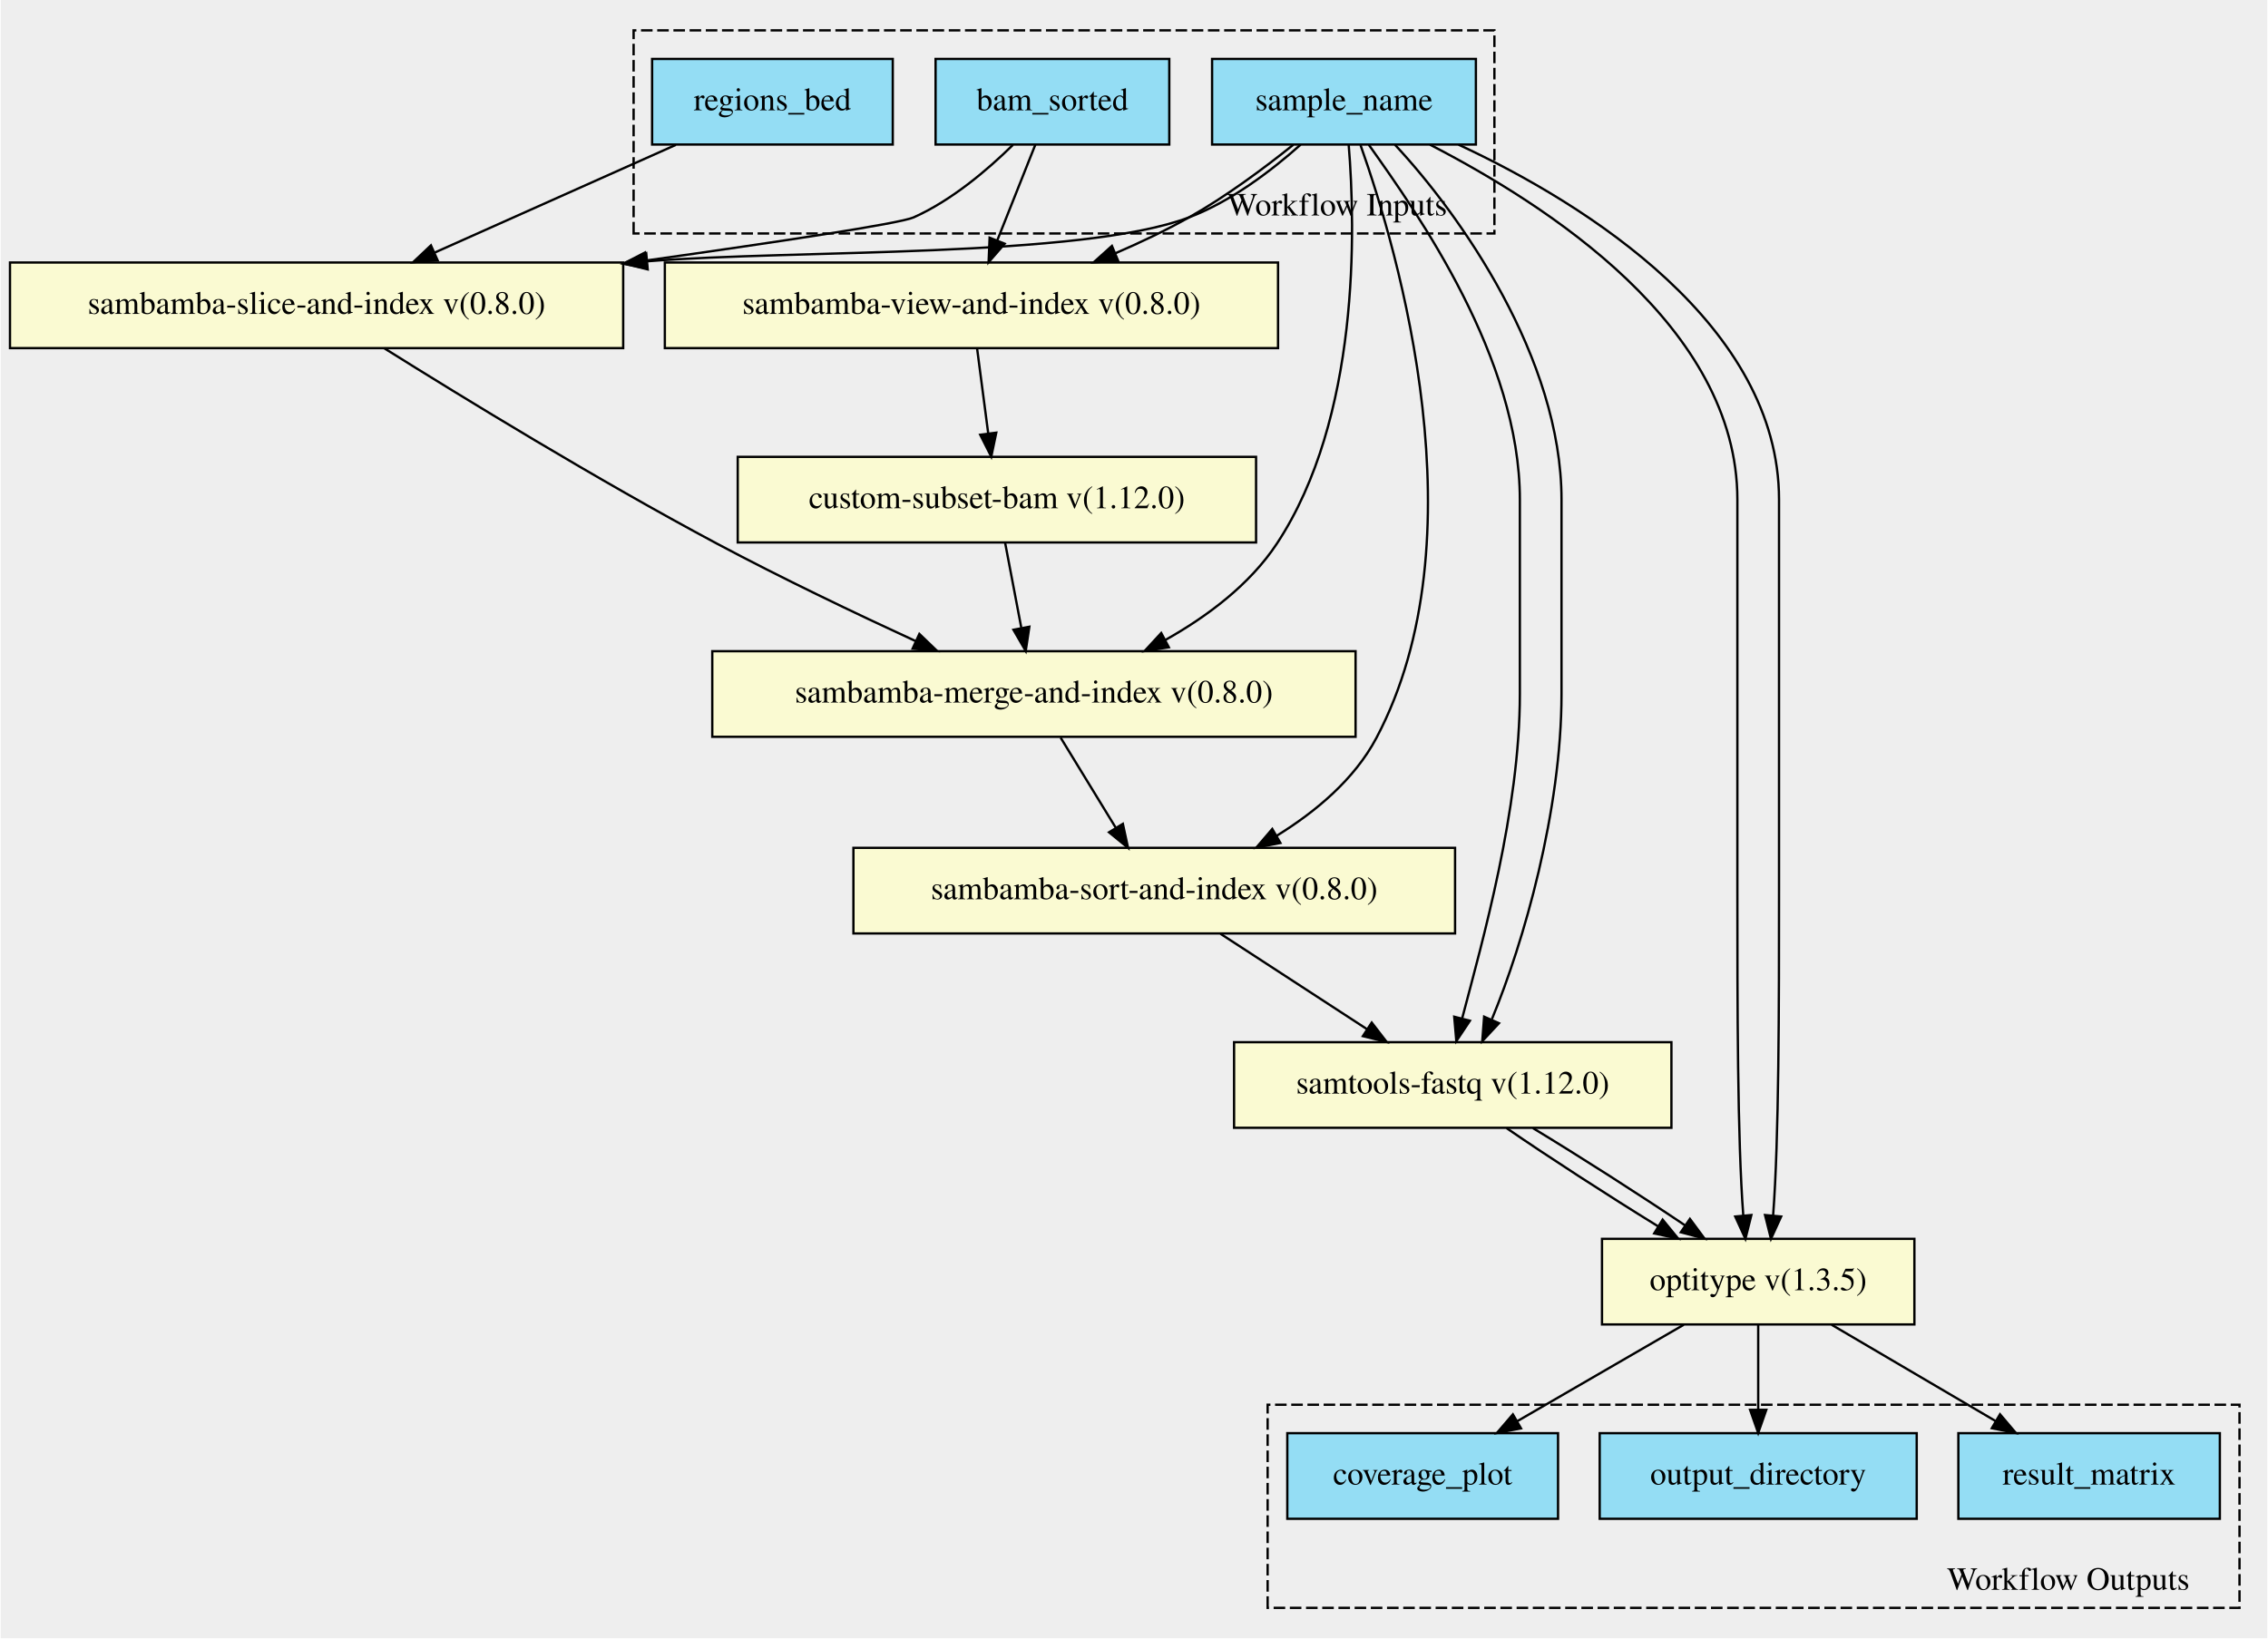
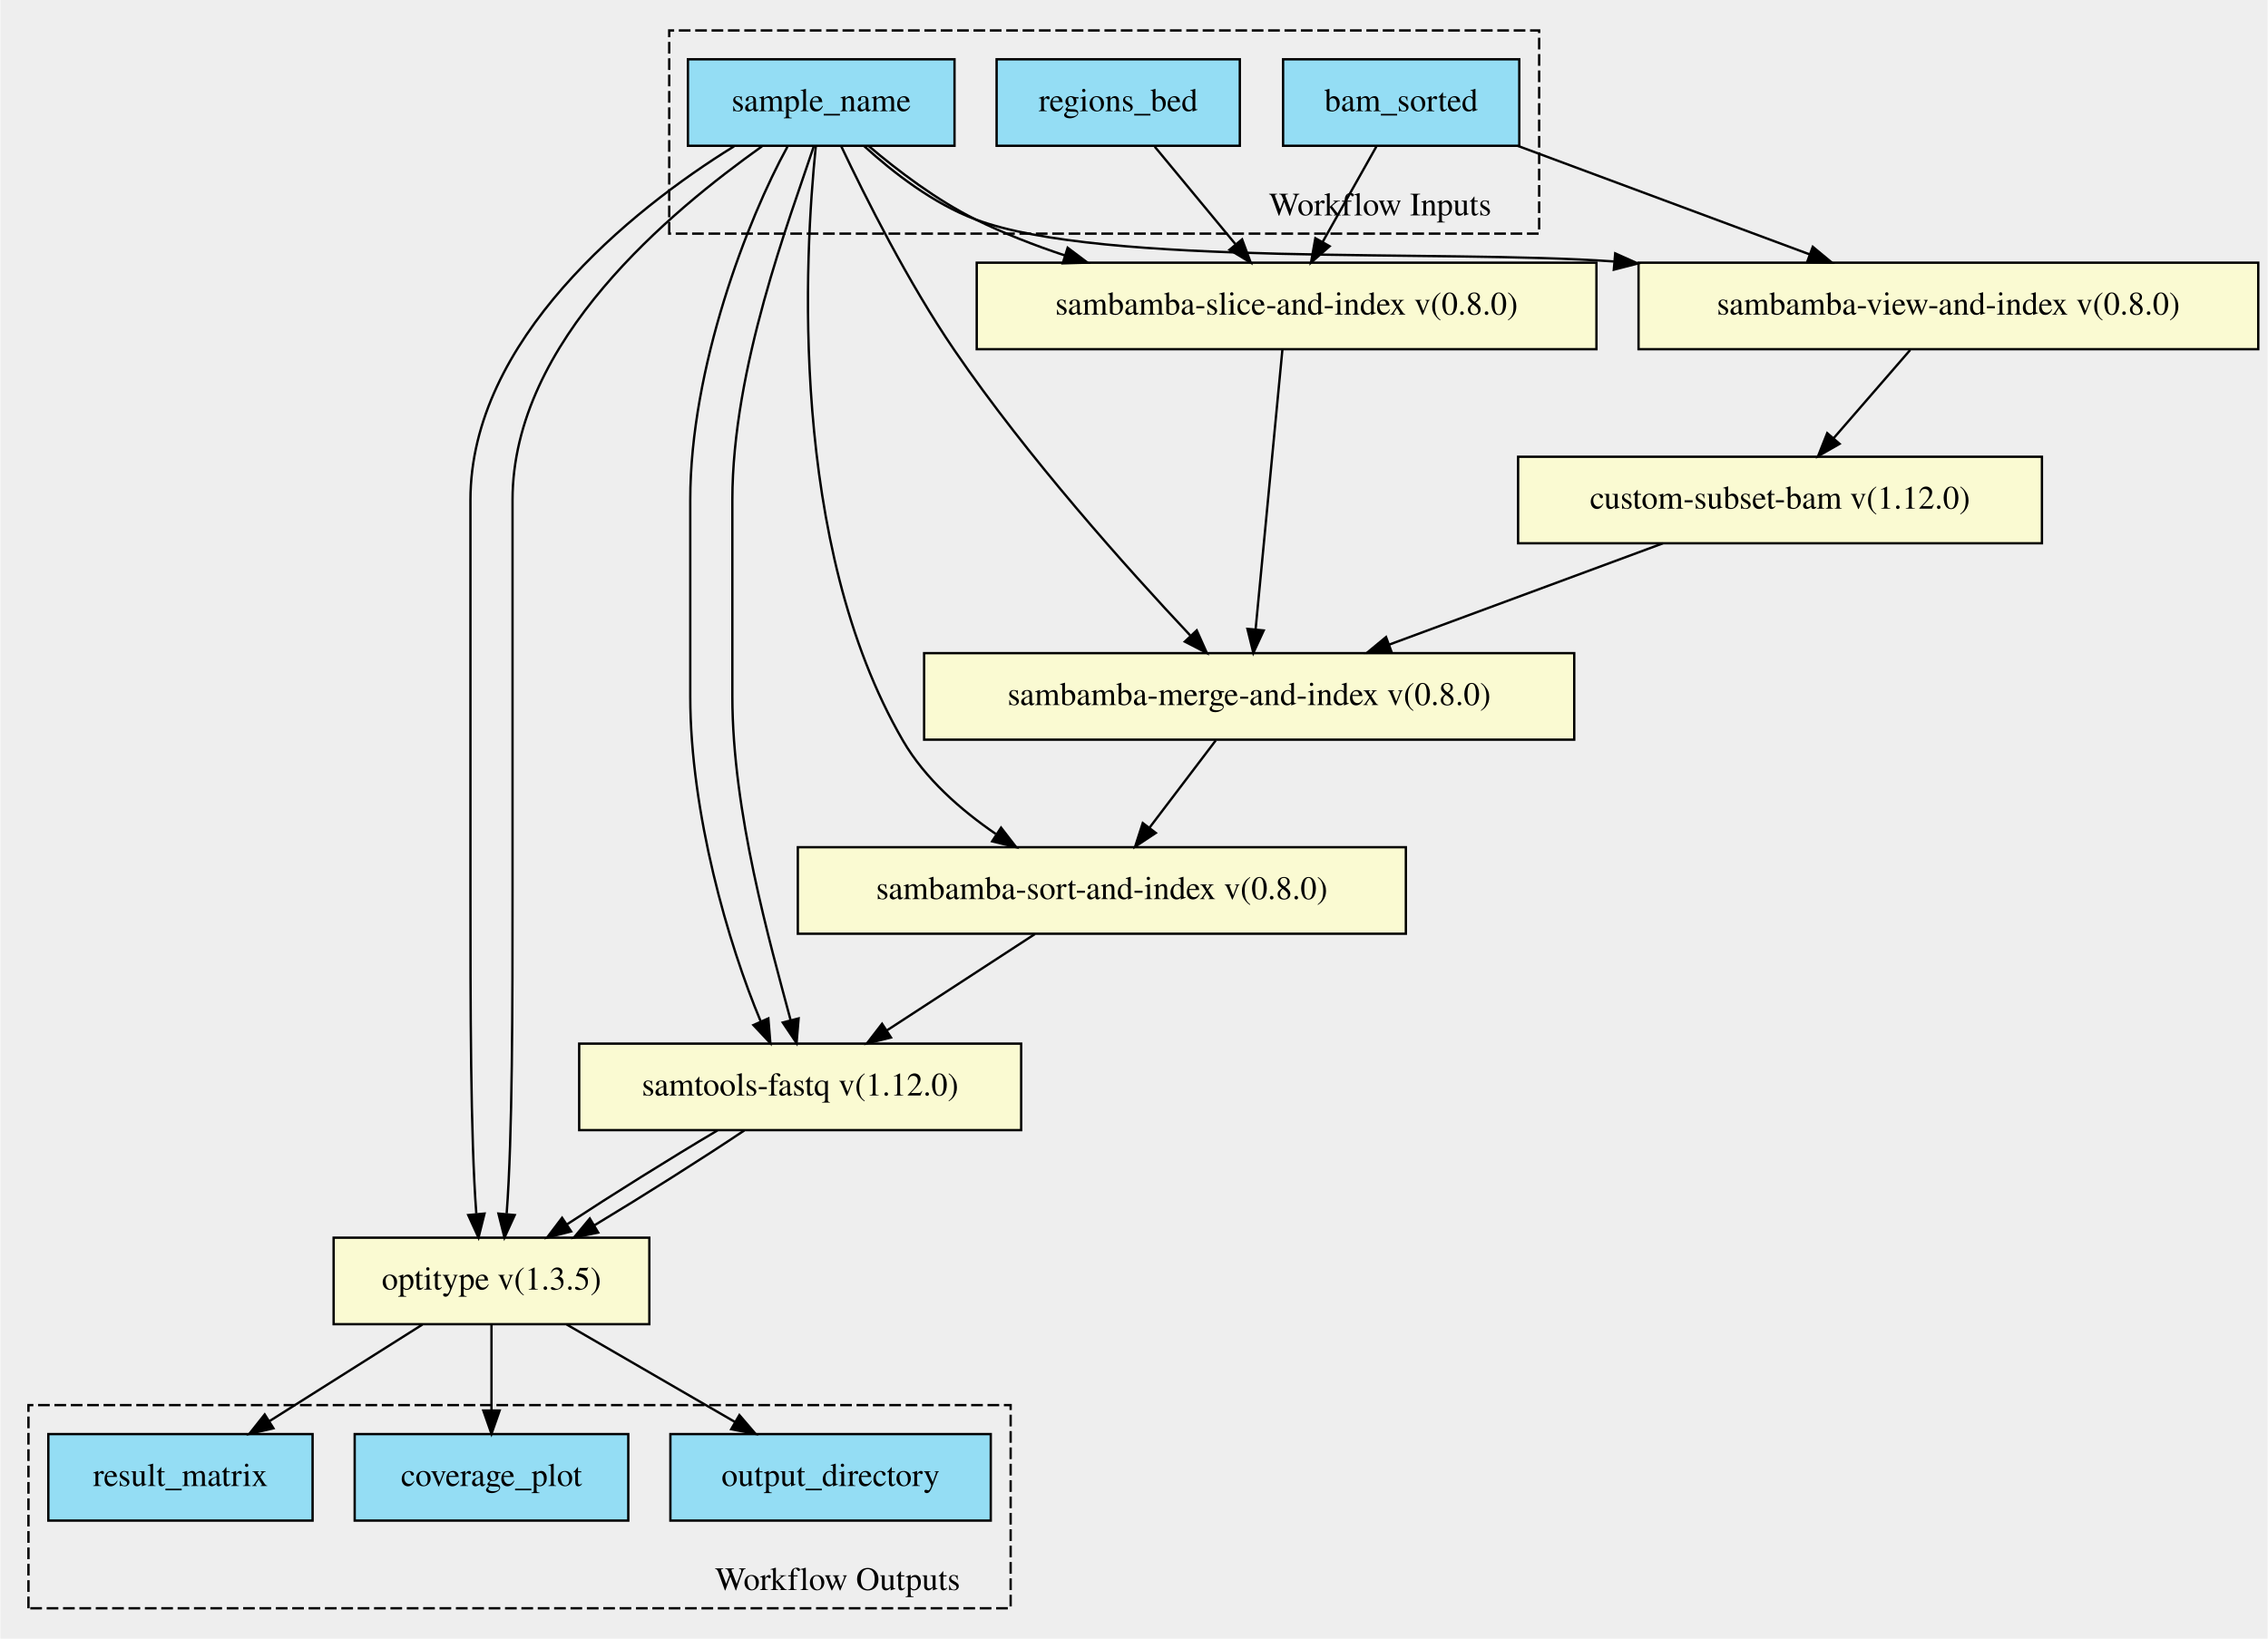
- <svg xmlns="http://www.w3.org/2000/svg" xmlns:xlink="http://www.w3.org/1999/xlink" width="980pt" height="708pt" viewBox="0.00 0.00 979.50 708.09">
-   <g id="graph0" class="graph" transform="scale(1 1) rotate(0) translate(4 704.091)">
-     <polygon fill="#eeeeee" stroke="transparent" points="-4,4 -4,-704.091 975.5,-704.091 975.5,4 -4,4" />
+ <svg xmlns="http://www.w3.org/2000/svg" xmlns:xlink="http://www.w3.org/1999/xlink" width="970pt" height="701pt" viewBox="0.00 0.00 969.50 700.88">
+   <g id="graph0" class="graph" transform="scale(1 1) rotate(0) translate(4 696.881)">
+     <polygon fill="#eeeeee" stroke="transparent" points="-4,4 -4,-696.881 965.5,-696.881 965.5,4 -4,4" />
    <g id="clust1" class="cluster">
-       <polygon fill="#eeeeee" stroke="#000000" stroke-dasharray="5,2" points="269.5,-603.173 269.5,-690.969 641.5,-690.969 641.5,-603.173 269.5,-603.173" />
-       <text text-anchor="middle" x="573.5" y="-610.973" font-family="Times,serif" font-size="14.00" fill="#000000">Workflow Inputs</text>
+       <polygon fill="#eeeeee" stroke="#000000" stroke-dasharray="5,2" points="282,-596.961 282,-683.853 654,-683.853 654,-596.961 282,-596.961" />
+       <text text-anchor="middle" x="586" y="-604.761" font-family="Times,serif" font-size="14.00" fill="#000000">Workflow Inputs</text>
    </g>
    <g id="clust2" class="cluster">
-       <polygon fill="#eeeeee" stroke="#000000" stroke-dasharray="5,2" points="543.5,-9.122 543.5,-96.918 963.5,-96.918 963.5,-9.122 543.5,-9.122" />
-       <text text-anchor="middle" x="889.5" y="-16.922" font-family="Times,serif" font-size="14.00" fill="#000000">Workflow Outputs</text>
+       <polygon fill="#eeeeee" stroke="#000000" stroke-dasharray="5,2" points="8,-9.028 8,-95.92 428,-95.92 428,-9.028 8,-9.028" />
+       <text text-anchor="middle" x="354" y="-16.828" font-family="Times,serif" font-size="14.00" fill="#000000">Workflow Outputs</text>
    </g>
    <g id="node1" class="node">
      <g id="a_node1">
        <a xlink:title="Used for file naming throughout workflow&#10;">
-           <polygon fill="#94ddf4" stroke="#000000" points="519.5,-641.622 519.5,-678.622 633.5,-678.622 633.5,-641.622 519.5,-641.622" />
-           <text text-anchor="middle" x="576.5" y="-656.422" font-family="Times,serif" font-size="14.00" fill="#000000">sample_name</text>
+           <polygon fill="#94ddf4" stroke="#000000" points="290,-634.528 290,-671.528 404,-671.528 404,-634.528 290,-634.528" />
+           <text text-anchor="middle" x="347" y="-649.328" font-family="Times,serif" font-size="14.00" fill="#000000">sample_name</text>
        </a>
      </g>
    </g>
    <g id="node7" class="node">
      <g id="a_node7">
-         <a xlink:href="https://github.com/umccr/cwl-ica/blob/beta-release/.github/catalogue/docs/tools/sambamba-merge-and-index/0.8.0/sambamba-merge-and-index__0.8.0.md" xlink:title="Merge the hla and unmapped files into one sorted bam&#10;">
-           <polygon fill="#fafad2" stroke="#000000" points="303.5,-385.622 303.5,-422.622 581.5,-422.622 581.5,-385.622 303.5,-385.622" />
-           <text text-anchor="middle" x="442.5" y="-400.422" font-family="Times,serif" font-size="14.00" fill="#000000">sambamba-merge-and-index v(0.8.0)</text>
+         <a xlink:href="https://github.com/umccr/cwl-ica/blob/beta-release/.github/catalogue/docs/tools/samtools-fastq/1.12.0/samtools-fastq__1.12.0.md" xlink:title="Convert our truncated bam file to paired fastq files&#10;">
+           <polygon fill="#fafad2" stroke="#000000" points="243.5,-213.528 243.5,-250.528 432.5,-250.528 432.5,-213.528 243.5,-213.528" />
+           <text text-anchor="middle" x="338" y="-228.328" font-family="Times,serif" font-size="14.00" fill="#000000">samtools-fastq v(1.12.0)</text>
        </a>
      </g>
    </g>
    <g id="edge11" class="edge">
-       <path fill="none" stroke="#000000" d="M578.53,-641.494C581.52,-605.11 583.353,-523.42 547.5,-469.122 535.774,-451.363 517.356,-437.604 499.199,-427.413" />
-       <polygon fill="#000000" stroke="#000000" points="500.808,-424.305 490.336,-422.695 497.518,-430.483 500.808,-424.305" />
+       <path fill="none" stroke="#000000" d="M332.556,-634.124C315.545,-603.23 291,-539.677 291,-483.028 291,-483.028 291,-483.028 291,-399.028 291,-349.177 307.298,-292.994 321.075,-260.155" />
+       <polygon fill="#000000" stroke="#000000" points="324.394,-261.306 325.249,-250.746 317.995,-258.467 324.394,-261.306" />
+     </g>
+     <g id="edge12" class="edge">
+       <path fill="none" stroke="#000000" d="M343.763,-634.124C333.545,-603.23 309,-539.677 309,-483.028 309,-483.028 309,-483.028 309,-399.028 309,-349.392 325.158,-293.478 333.906,-260.581" />
+       <polygon fill="#000000" stroke="#000000" points="337.334,-261.304 336.456,-250.746 330.558,-259.547 337.334,-261.304" />
    </g>
    <g id="node8" class="node">
      <g id="a_node8">
-         <a xlink:href="https://github.com/umccr/cwl-ica/blob/beta-release/.github/catalogue/docs/tools/sambamba-sort-and-index/0.8.0/sambamba-sort-and-index__0.8.0.md" xlink:title="Use sambamba sort to sort indexed bam by readname&#10;This is a prerequisite for samtools-fastq when using paired data&#10;">
-           <polygon fill="#fafad2" stroke="#000000" points="364.5,-300.622 364.5,-337.622 624.5,-337.622 624.5,-300.622 364.5,-300.622" />
-           <text text-anchor="middle" x="494.5" y="-315.422" font-family="Times,serif" font-size="14.00" fill="#000000">sambamba-sort-and-index v(0.8.0)</text>
-         </a>
-       </g>
-     </g>
-     <g id="edge12" class="edge">
-       <path fill="none" stroke="#000000" d="M583.65,-641.358C600.158,-594.757 636.158,-471.295 590.5,-385.122 581.025,-367.239 564.291,-353.253 547.42,-342.849" />
-       <polygon fill="#000000" stroke="#000000" points="549.027,-339.735 538.623,-337.734 545.508,-345.786 549.027,-339.735" />
+         <a xlink:href="https://github.com/umccr/cwl-ica/blob/beta-release/.github/catalogue/docs/tools/optitype/1.3.5/optitype__1.3.5.md" xlink:title="Run the optitype pipeline on our smaller fastq files&#10;">
+           <polygon fill="#fafad2" stroke="#000000" points="138.5,-130.528 138.5,-167.528 273.5,-167.528 273.5,-130.528 138.5,-130.528" />
+           <text text-anchor="middle" x="206" y="-145.328" font-family="Times,serif" font-size="14.00" fill="#000000">optitype v(1.3.5)</text>
+         </a>
+       </g>
+     </g>
+     <g id="edge13" class="edge">
+       <path fill="none" stroke="#000000" d="M309.733,-634.308C265.168,-606.808 197,-551.281 197,-483.028 197,-483.028 197,-483.028 197,-316.028 197,-267.578 197,-211.221 199.503,-177.925" />
+       <polygon fill="#000000" stroke="#000000" points="203.026,-177.839 200.452,-167.562 196.055,-177.201 203.026,-177.839" />
+     </g>
+     <g id="edge14" class="edge">
+       <path fill="none" stroke="#000000" d="M321.682,-634.308C283.168,-606.808 215,-551.281 215,-483.028 215,-483.028 215,-483.028 215,-316.028 215,-267.578 215,-211.221 212.497,-177.925" />
+       <polygon fill="#000000" stroke="#000000" points="215.945,-177.201 211.548,-167.562 208.974,-177.839 215.945,-177.201" />
    </g>
    <g id="node9" class="node">
      <g id="a_node9">
-         <a xlink:href="https://github.com/umccr/cwl-ica/blob/beta-release/.github/catalogue/docs/tools/samtools-fastq/1.12.0/samtools-fastq__1.12.0.md" xlink:title="Convert our truncated bam file to paired fastq files&#10;">
-           <polygon fill="#fafad2" stroke="#000000" points="529,-216.622 529,-253.622 718,-253.622 718,-216.622 529,-216.622" />
-           <text text-anchor="middle" x="623.5" y="-231.422" font-family="Times,serif" font-size="14.00" fill="#000000">samtools-fastq v(1.12.0)</text>
-         </a>
-       </g>
-     </g>
-     <g id="edge13" class="edge">
-       <path fill="none" stroke="#000000" d="M587.231,-641.502C608.589,-611.451 652.5,-549.409 652.5,-488.122 652.5,-488.122 652.5,-488.122 652.5,-404.122 652.5,-353.92 636.342,-297.329 627.594,-264.027" />
-       <polygon fill="#000000" stroke="#000000" points="630.916,-262.89 625.044,-254.071 624.135,-264.627 630.916,-262.89" />
-     </g>
-     <g id="edge14" class="edge">
-       <path fill="none" stroke="#000000" d="M598.547,-641.502C626.589,-611.451 670.5,-549.409 670.5,-488.122 670.5,-488.122 670.5,-488.122 670.5,-404.122 670.5,-353.703 654.202,-296.839 640.425,-263.596" />
-       <polygon fill="#000000" stroke="#000000" points="643.47,-261.826 636.251,-254.071 637.059,-264.635 643.47,-261.826" />
+         <a xlink:href="https://github.com/umccr/cwl-ica/blob/beta-release/.github/catalogue/docs/tools/sambamba-view-and-index/0.8.0/sambamba-view-and-index__0.8.0.md" xlink:title="Takes in a sorted unmapped file and returns a sorted bam&#10;">
+           <polygon fill="#fafad2" stroke="#000000" points="696.5,-547.528 696.5,-584.528 961.5,-584.528 961.5,-547.528 696.5,-547.528" />
+           <text text-anchor="middle" x="829" y="-562.328" font-family="Times,serif" font-size="14.00" fill="#000000">sambamba-view-and-index v(0.8.0)</text>
+         </a>
+       </g>
+     </g>
+     <g id="edge15" class="edge">
+       <path fill="none" stroke="#000000" d="M365.384,-634.369C377.714,-623.141 394.951,-609.757 413,-603.028 467.694,-582.638 612.592,-590.299 685.909,-585.055" />
+       <polygon fill="#000000" stroke="#000000" points="686.519,-588.516 696.187,-584.183 685.927,-581.541 686.519,-588.516" />
+     </g>
+     <g id="node11" class="node">
+       <g id="a_node11">
+         <a xlink:href="https://github.com/umccr/cwl-ica/blob/beta-release/.github/catalogue/docs/tools/sambamba-merge-and-index/0.8.0/sambamba-merge-and-index__0.8.0.md" xlink:title="Merge the hla and unmapped files into one sorted bam&#10;">
+           <polygon fill="#fafad2" stroke="#000000" points="391,-380.528 391,-417.528 669,-417.528 669,-380.528 391,-380.528" />
+           <text text-anchor="middle" x="530" y="-395.328" font-family="Times,serif" font-size="14.00" fill="#000000">sambamba-merge-and-index v(0.8.0)</text>
+         </a>
+       </g>
+     </g>
+     <g id="edge17" class="edge">
+       <path fill="none" stroke="#000000" d="M355.556,-634.338C365.839,-612.606 384.199,-576.013 404,-547.028 435.145,-501.438 477.948,-453.668 504.784,-425.127" />
+       <polygon fill="#000000" stroke="#000000" points="507.573,-427.272 511.908,-417.605 502.49,-422.459 507.573,-427.272" />
+     </g>
+     <g id="node12" class="node">
+       <g id="a_node12">
+         <a xlink:href="https://github.com/umccr/cwl-ica/blob/beta-release/.github/catalogue/docs/tools/sambamba-slice-and-index/0.8.0/sambamba-slice-and-index__0.8.0.md" xlink:title="Takes in the sorted full bam and hla regions bed and returns&#10;a subsetted bam by hla region&#10;">
+           <polygon fill="#fafad2" stroke="#000000" points="413.5,-547.528 413.5,-584.528 678.5,-584.528 678.5,-547.528 413.5,-547.528" />
+           <text text-anchor="middle" x="546" y="-562.328" font-family="Times,serif" font-size="14.00" fill="#000000">sambamba-slice-and-index v(0.8.0)</text>
+         </a>
+       </g>
+     </g>
+     <g id="edge16" class="edge">
+       <path fill="none" stroke="#000000" d="M367.344,-634.397C379.753,-623.889 396.382,-611.258 413,-603.028 425.012,-597.079 438.122,-591.964 451.279,-587.601" />
+       <polygon fill="#000000" stroke="#000000" points="452.383,-590.923 460.852,-584.557 450.262,-584.252 452.383,-590.923" />
+     </g>
+     <g id="node13" class="node">
+       <g id="a_node13">
+         <a xlink:href="https://github.com/umccr/cwl-ica/blob/beta-release/.github/catalogue/docs/tools/sambamba-sort-and-index/0.8.0/sambamba-sort-and-index__0.8.0.md" xlink:title="Use sambamba sort to sort indexed bam by readname&#10;This is a prerequisite for samtools-fastq when using paired data&#10;">
+           <polygon fill="#fafad2" stroke="#000000" points="337,-297.528 337,-334.528 597,-334.528 597,-297.528 337,-297.528" />
+           <text text-anchor="middle" x="467" y="-312.328" font-family="Times,serif" font-size="14.00" fill="#000000">sambamba-sort-and-index v(0.8.0)</text>
+         </a>
+       </g>
+     </g>
+     <g id="edge18" class="edge">
+       <path fill="none" stroke="#000000" d="M344.683,-634.244C339.876,-587.624 333.019,-464.307 382,-380.028 391.389,-363.873 406.628,-350.493 421.628,-340.217" />
+       <polygon fill="#000000" stroke="#000000" points="423.907,-342.91 430.387,-334.528 420.094,-337.04 423.907,-342.91" />
+     </g>
+     <g id="node2" class="node">
+       <g id="a_node2">
+         <a xlink:title="The path to the aligned bam file">
+           <polygon fill="#94ddf4" stroke="#000000" points="544.5,-634.528 544.5,-671.528 645.5,-671.528 645.5,-634.528 544.5,-634.528" />
+           <text text-anchor="middle" x="595" y="-649.328" font-family="Times,serif" font-size="14.00" fill="#000000">bam_sorted</text>
+         </a>
+       </g>
+     </g>
+     <g id="edge19" class="edge">
+       <path fill="none" stroke="#000000" d="M644.912,-634.471C681.415,-620.899 731.077,-602.435 769.62,-588.105" />
+       <polygon fill="#000000" stroke="#000000" points="771.011,-591.322 779.165,-584.556 768.572,-584.761 771.011,-591.322" />
+     </g>
+     <g id="edge20" class="edge">
+       <path fill="none" stroke="#000000" d="M584.368,-634.15C577.644,-622.212 568.843,-606.585 561.366,-593.31" />
+       <polygon fill="#000000" stroke="#000000" points="564.4,-591.565 556.443,-584.57 558.301,-595 564.4,-591.565" />
+     </g>
+     <g id="node3" class="node">
+       <g id="a_node3">
+         <a xlink:title="The bed file used to slice the bam file&#10;This should contain the HLA region on chrom 6 and any extra HLA contigs (for hg38)&#10;">
+           <polygon fill="#94ddf4" stroke="#000000" points="422,-634.528 422,-671.528 526,-671.528 526,-634.528 422,-634.528" />
+           <text text-anchor="middle" x="474" y="-649.328" font-family="Times,serif" font-size="14.00" fill="#000000">regions_bed</text>
+         </a>
+       </g>
+     </g>
+     <g id="edge21" class="edge">
+       <path fill="none" stroke="#000000" d="M489.623,-634.15C499.692,-621.983 512.934,-605.983 524.053,-592.547" />
+       <polygon fill="#000000" stroke="#000000" points="526.976,-594.505 530.655,-584.57 521.583,-590.042 526.976,-594.505" />
+     </g>
+     <g id="node4" class="node">
+       <g id="a_node4">
+         <a xlink:title="The output directory of the optitype step&#10;">
+           <polygon fill="#94ddf4" stroke="#000000" points="282.5,-46.528 282.5,-83.528 419.5,-83.528 419.5,-46.528 282.5,-46.528" />
+           <text text-anchor="middle" x="351" y="-61.328" font-family="Times,serif" font-size="14.00" fill="#000000">output_directory</text>
+         </a>
+       </g>
+     </g>
+     <g id="node5" class="node">
+       <g id="a_node5">
+         <a xlink:title="The coverage plot output from the optitype directory. Can be used as a QC method for determining&#10;how certain the allele prediction was.&#10;">
+           <polygon fill="#94ddf4" stroke="#000000" points="147.5,-46.528 147.5,-83.528 264.5,-83.528 264.5,-46.528 147.5,-46.528" />
+           <text text-anchor="middle" x="206" y="-61.328" font-family="Times,serif" font-size="14.00" fill="#000000">coverage_plot</text>
+         </a>
+       </g>
+     </g>
+     <g id="node6" class="node">
+       <g id="a_node6">
+         <a xlink:title="Subattribute of the optitype directory, contains the likelihood information for each HLA allele&#10;">
+           <polygon fill="#94ddf4" stroke="#000000" points="16.5,-46.528 16.5,-83.528 129.5,-83.528 129.5,-46.528 16.5,-46.528" />
+           <text text-anchor="middle" x="73" y="-61.328" font-family="Times,serif" font-size="14.00" fill="#000000">result_matrix</text>
+         </a>
+       </g>
+     </g>
+     <g id="edge1" class="edge">
+       <path fill="none" stroke="#000000" d="M302.636,-213.401C282.615,-201.547 257.851,-186.072 238.346,-173.266" />
+       <polygon fill="#000000" stroke="#000000" points="240.059,-170.202 229.79,-167.592 236.19,-176.036 240.059,-170.202" />
+     </g>
+     <g id="edge2" class="edge">
+       <path fill="none" stroke="#000000" d="M314.117,-213.401C296.195,-201.387 271.315,-185.653 249.89,-172.748" />
+       <polygon fill="#000000" stroke="#000000" points="251.639,-169.716 241.259,-167.592 248.049,-175.725 251.639,-169.716" />
+     </g>
+     <g id="edge3" class="edge">
+       <path fill="none" stroke="#000000" d="M238.18,-130.385C259.393,-118.097 287.359,-101.896 310.14,-88.698" />
+       <polygon fill="#000000" stroke="#000000" points="312.011,-91.659 318.91,-83.618 308.502,-85.602 312.011,-91.659" />
+     </g>
+     <g id="edge4" class="edge">
+       <path fill="none" stroke="#000000" d="M206,-130.385C206,-119.619 206,-105.85 206,-93.729" />
+       <polygon fill="#000000" stroke="#000000" points="209.5,-93.618 206,-83.618 202.5,-93.618 209.5,-93.618" />
+     </g>
+     <g id="edge5" class="edge">
+       <path fill="none" stroke="#000000" d="M176.483,-130.385C157.198,-118.205 131.828,-102.182 111.035,-89.05" />
+       <polygon fill="#000000" stroke="#000000" points="112.758,-85.999 102.434,-83.618 109.02,-91.917 112.758,-85.999" />
    </g>
    <g id="node10" class="node">
      <g id="a_node10">
-         <a xlink:href="https://github.com/umccr/cwl-ica/blob/beta-release/.github/catalogue/docs/tools/optitype/1.3.5/optitype__1.3.5.md" xlink:title="Run the optitype pipeline on our smaller fastq files&#10;">
-           <polygon fill="#fafad2" stroke="#000000" points="688,-131.622 688,-168.622 823,-168.622 823,-131.622 688,-131.622" />
-           <text text-anchor="middle" x="755.5" y="-146.422" font-family="Times,serif" font-size="14.00" fill="#000000">optitype v(1.3.5)</text>
-         </a>
-       </g>
-     </g>
-     <g id="edge15" class="edge">
-       <path fill="none" stroke="#000000" d="M613.657,-641.567C663.807,-615.622 746.5,-563.112 746.5,-488.122 746.5,-488.122 746.5,-488.122 746.5,-319.122 746.5,-269.746 746.5,-212.255 749.057,-178.656" />
-       <polygon fill="#000000" stroke="#000000" points="752.548,-178.906 749.98,-168.627 745.578,-178.264 752.548,-178.906" />
-     </g>
-     <g id="edge16" class="edge">
-       <path fill="none" stroke="#000000" d="M626.005,-641.567C681.807,-615.622 764.5,-563.112 764.5,-488.122 764.5,-488.122 764.5,-488.122 764.5,-319.122 764.5,-269.746 764.5,-212.255 761.943,-178.656" />
-       <polygon fill="#000000" stroke="#000000" points="765.422,-178.264 761.02,-168.627 758.452,-178.906 765.422,-178.264" />
-     </g>
-     <g id="node11" class="node">
-       <g id="a_node11">
-         <a xlink:href="https://github.com/umccr/cwl-ica/blob/beta-release/.github/catalogue/docs/tools/sambamba-view-and-index/0.8.0/sambamba-view-and-index__0.8.0.md" xlink:title="Takes in a sorted unmapped file and returns a sorted bam&#10;">
-           <polygon fill="#fafad2" stroke="#000000" points="283,-553.622 283,-590.622 548,-590.622 548,-553.622 283,-553.622" />
-           <text text-anchor="middle" x="415.5" y="-568.422" font-family="Times,serif" font-size="14.00" fill="#000000">sambamba-view-and-index v(0.8.0)</text>
-         </a>
-       </g>
-     </g>
-     <g id="edge17" class="edge">
-       <path fill="none" stroke="#000000" d="M554.544,-641.475C541.916,-631.344 525.437,-619.091 509.5,-610.122 499.534,-604.513 488.572,-599.303 477.762,-594.651" />
-       <polygon fill="#000000" stroke="#000000" points="478.906,-591.336 468.33,-590.711 476.208,-597.795 478.906,-591.336" />
-     </g>
-     <g id="node13" class="node">
-       <g id="a_node13">
-         <a xlink:href="https://github.com/umccr/cwl-ica/blob/beta-release/.github/catalogue/docs/tools/sambamba-slice-and-index/0.8.0/sambamba-slice-and-index__0.8.0.md" xlink:title="Takes in the sorted full bam and hla regions bed and returns&#10;a subsetted bam by hla region&#10;">
-           <polygon fill="#fafad2" stroke="#000000" points="0,-553.622 0,-590.622 265,-590.622 265,-553.622 0,-553.622" />
-           <text text-anchor="middle" x="132.5" y="-568.422" font-family="Times,serif" font-size="14.00" fill="#000000">sambamba-slice-and-index v(0.8.0)</text>
-         </a>
-       </g>
-     </g>
-     <g id="edge18" class="edge">
-       <path fill="none" stroke="#000000" d="M557.752,-641.555C545.201,-630.364 527.697,-616.986 509.5,-610.122 462.868,-592.531 339.757,-596.266 275.483,-591.161" />
-       <polygon fill="#000000" stroke="#000000" points="275.598,-587.657 265.318,-590.221 274.954,-594.627 275.598,-587.657" />
-     </g>
-     <g id="node2" class="node">
-       <g id="a_node2">
-         <a xlink:title="The bed file used to slice the bam file&#10;This should contain the HLA region on chrom 6 and any extra HLA contigs (for hg38)&#10;">
-           <polygon fill="#94ddf4" stroke="#000000" points="277.5,-641.622 277.5,-678.622 381.5,-678.622 381.5,-641.622 277.5,-641.622" />
-           <text text-anchor="middle" x="329.5" y="-656.422" font-family="Times,serif" font-size="14.00" fill="#000000">regions_bed</text>
-         </a>
-       </g>
-     </g>
-     <g id="edge19" class="edge">
-       <path fill="none" stroke="#000000" d="M287.721,-641.459C257.293,-627.867 215.911,-609.381 183.526,-594.915" />
-       <polygon fill="#000000" stroke="#000000" points="184.776,-591.64 174.218,-590.757 181.921,-598.032 184.776,-591.64" />
-     </g>
-     <g id="node3" class="node">
-       <g id="a_node3">
-         <a xlink:title="The path to the aligned bam file">
-           <polygon fill="#94ddf4" stroke="#000000" points="400,-641.622 400,-678.622 501,-678.622 501,-641.622 400,-641.622" />
-           <text text-anchor="middle" x="450.5" y="-656.422" font-family="Times,serif" font-size="14.00" fill="#000000">bam_sorted</text>
-         </a>
-       </g>
-     </g>
-     <g id="edge20" class="edge">
-       <path fill="none" stroke="#000000" d="M443.077,-641.459C438.298,-629.442 431.997,-613.6 426.625,-600.092" />
-       <polygon fill="#000000" stroke="#000000" points="429.86,-598.756 422.912,-590.757 423.355,-601.343 429.86,-598.756" />
-     </g>
-     <g id="edge21" class="edge">
-       <path fill="none" stroke="#000000" d="M433.406,-641.436C422.281,-630.493 406.839,-617.428 390.5,-610.122 384.542,-607.457 331.593,-599.482 275.2,-591.521" />
-       <polygon fill="#000000" stroke="#000000" points="275.404,-588.015 265.014,-590.088 274.43,-594.947 275.404,-588.015" />
-     </g>
-     <g id="node4" class="node">
-       <g id="a_node4">
-         <a xlink:title="Subattribute of the optitype directory, contains the likelihood information for each HLA allele&#10;">
-           <polygon fill="#94ddf4" stroke="#000000" points="842,-47.622 842,-84.622 955,-84.622 955,-47.622 842,-47.622" />
-           <text text-anchor="middle" x="898.5" y="-62.422" font-family="Times,serif" font-size="14.00" fill="#000000">result_matrix</text>
-         </a>
-       </g>
-     </g>
-     <g id="node5" class="node">
-       <g id="a_node5">
-         <a xlink:title="The output directory of the optitype step&#10;">
-           <polygon fill="#94ddf4" stroke="#000000" points="687,-47.622 687,-84.622 824,-84.622 824,-47.622 687,-47.622" />
-           <text text-anchor="middle" x="755.5" y="-62.422" font-family="Times,serif" font-size="14.00" fill="#000000">output_directory</text>
-         </a>
-       </g>
-     </g>
-     <g id="node6" class="node">
-       <g id="a_node6">
-         <a xlink:title="The coverage plot output from the optitype directory. Can be used as a QC method for determining&#10;how certain the allele prediction was.&#10;">
-           <polygon fill="#94ddf4" stroke="#000000" points="552,-47.622 552,-84.622 669,-84.622 669,-47.622 552,-47.622" />
-           <text text-anchor="middle" x="610.5" y="-62.422" font-family="Times,serif" font-size="14.00" fill="#000000">coverage_plot</text>
-         </a>
-       </g>
-     </g>
-     <g id="edge1" class="edge">
-       <path fill="none" stroke="#000000" d="M454.041,-385.257C461.023,-373.844 470.045,-359.096 477.798,-346.424" />
-       <polygon fill="#000000" stroke="#000000" points="480.938,-347.998 483.171,-337.641 474.966,-344.345 480.938,-347.998" />
-     </g>
-     <g id="edge2" class="edge">
-       <path fill="none" stroke="#000000" d="M523.129,-300.479C541.751,-288.354 566.222,-272.419 586.339,-259.32" />
-       <polygon fill="#000000" stroke="#000000" points="588.481,-262.102 594.951,-253.712 584.661,-256.236 588.481,-262.102" />
-     </g>
-     <g id="edge3" class="edge">
-       <path fill="none" stroke="#000000" d="M646.769,-216.468C664.88,-204.012 690.35,-187.516 712.138,-174.088" />
-       <polygon fill="#000000" stroke="#000000" points="714.196,-176.932 720.905,-168.732 710.547,-170.959 714.196,-176.932" />
-     </g>
-     <g id="edge4" class="edge">
-       <path fill="none" stroke="#000000" d="M658.167,-216.468C678.56,-204.123 704.052,-187.809 723.893,-174.447" />
-       <polygon fill="#000000" stroke="#000000" points="725.995,-177.25 732.295,-168.732 722.058,-171.462 725.995,-177.25" />
-     </g>
-     <g id="edge5" class="edge">
-       <path fill="none" stroke="#000000" d="M787.236,-131.479C808.157,-119.19 835.737,-102.99 858.203,-89.793" />
-       <polygon fill="#000000" stroke="#000000" points="860.003,-92.795 866.852,-84.712 856.457,-86.759 860.003,-92.795" />
+         <a xlink:href="https://github.com/umccr/cwl-ica/blob/beta-release/.github/catalogue/docs/tools/custom-subset-bam/1.12.0/custom-subset-bam__1.12.0.md" xlink:title="Takes in a list of n reads and randomly reduces the bam to that number of reads&#10;">
+           <polygon fill="#fafad2" stroke="#000000" points="645,-464.528 645,-501.528 869,-501.528 869,-464.528 645,-464.528" />
+           <text text-anchor="middle" x="757" y="-479.328" font-family="Times,serif" font-size="14.00" fill="#000000">custom-subset-bam v(1.12.0)</text>
+         </a>
+       </g>
    </g>
    <g id="edge6" class="edge">
-       <path fill="none" stroke="#000000" d="M755.5,-131.479C755.5,-120.713 755.5,-106.944 755.5,-94.823" />
-       <polygon fill="#000000" stroke="#000000" points="759,-94.712 755.5,-84.712 752,-94.712 759,-94.712" />
+       <path fill="none" stroke="#000000" d="M812.662,-547.194C802.996,-536.051 790.602,-521.764 779.964,-509.5" />
+       <polygon fill="#000000" stroke="#000000" points="782.47,-507.048 773.273,-501.787 777.182,-511.635 782.47,-507.048" />
    </g>
    <g id="edge7" class="edge">
-       <path fill="none" stroke="#000000" d="M723.32,-131.479C702.107,-119.19 674.141,-102.99 651.36,-89.793" />
-       <polygon fill="#000000" stroke="#000000" points="652.998,-86.696 642.59,-84.712 649.489,-92.753 652.998,-86.696" />
-     </g>
-     <g id="node12" class="node">
-       <g id="a_node12">
-         <a xlink:href="https://github.com/umccr/cwl-ica/blob/beta-release/.github/catalogue/docs/tools/custom-subset-bam/1.12.0/custom-subset-bam__1.12.0.md" xlink:title="Takes in a list of n reads and randomly reduces the bam to that number of reads&#10;">
-           <polygon fill="#fafad2" stroke="#000000" points="314.5,-469.622 314.5,-506.622 538.5,-506.622 538.5,-469.622 314.5,-469.622" />
-           <text text-anchor="middle" x="426.5" y="-484.422" font-family="Times,serif" font-size="14.00" fill="#000000">custom-subset-bam v(1.12.0)</text>
-         </a>
-       </g>
+       <path fill="none" stroke="#000000" d="M706.903,-464.49C672.385,-451.716 626.347,-434.68 589.89,-421.19" />
+       <polygon fill="#000000" stroke="#000000" points="590.954,-417.852 580.361,-417.664 588.525,-424.417 590.954,-417.852" />
+     </g>
+     <g id="edge9" class="edge">
+       <path fill="none" stroke="#000000" d="M515.704,-380.194C507.327,-369.157 496.608,-355.036 487.36,-342.851" />
+       <polygon fill="#000000" stroke="#000000" points="490.073,-340.637 481.239,-334.787 484.497,-344.869 490.073,-340.637" />
    </g>
    <g id="edge8" class="edge">
-       <path fill="none" stroke="#000000" d="M417.941,-553.479C419.351,-542.713 421.154,-528.944 422.741,-516.823" />
-       <polygon fill="#000000" stroke="#000000" points="426.237,-517.082 424.066,-506.712 419.297,-516.173 426.237,-517.082" />
-     </g>
-     <g id="edge9" class="edge">
-       <path fill="none" stroke="#000000" d="M430.051,-469.479C432.102,-458.713 434.724,-444.944 437.033,-432.823" />
-       <polygon fill="#000000" stroke="#000000" points="440.526,-433.19 438.959,-422.712 433.65,-431.88 440.526,-433.19" />
+       <path fill="none" stroke="#000000" d="M544.227,-547.518C541.451,-518.552 536.06,-462.279 532.77,-427.938" />
+       <polygon fill="#000000" stroke="#000000" points="536.219,-427.241 531.781,-417.621 529.251,-427.909 536.219,-427.241" />
    </g>
    <g id="edge10" class="edge">
-       <path fill="none" stroke="#000000" d="M161.709,-553.583C195.72,-532.268 253.84,-496.677 305.5,-469.122 333.428,-454.225 365.343,-438.983 391.339,-427.006" />
-       <polygon fill="#000000" stroke="#000000" points="392.998,-430.096 400.63,-422.748 390.081,-423.733 392.998,-430.096" />
+       <path fill="none" stroke="#000000" d="M438.371,-297.385C419.749,-285.26 395.278,-269.325 375.161,-256.226" />
+       <polygon fill="#000000" stroke="#000000" points="376.839,-253.142 366.549,-250.618 373.019,-259.008 376.839,-253.142" />
    </g>
  </g>
</svg>
